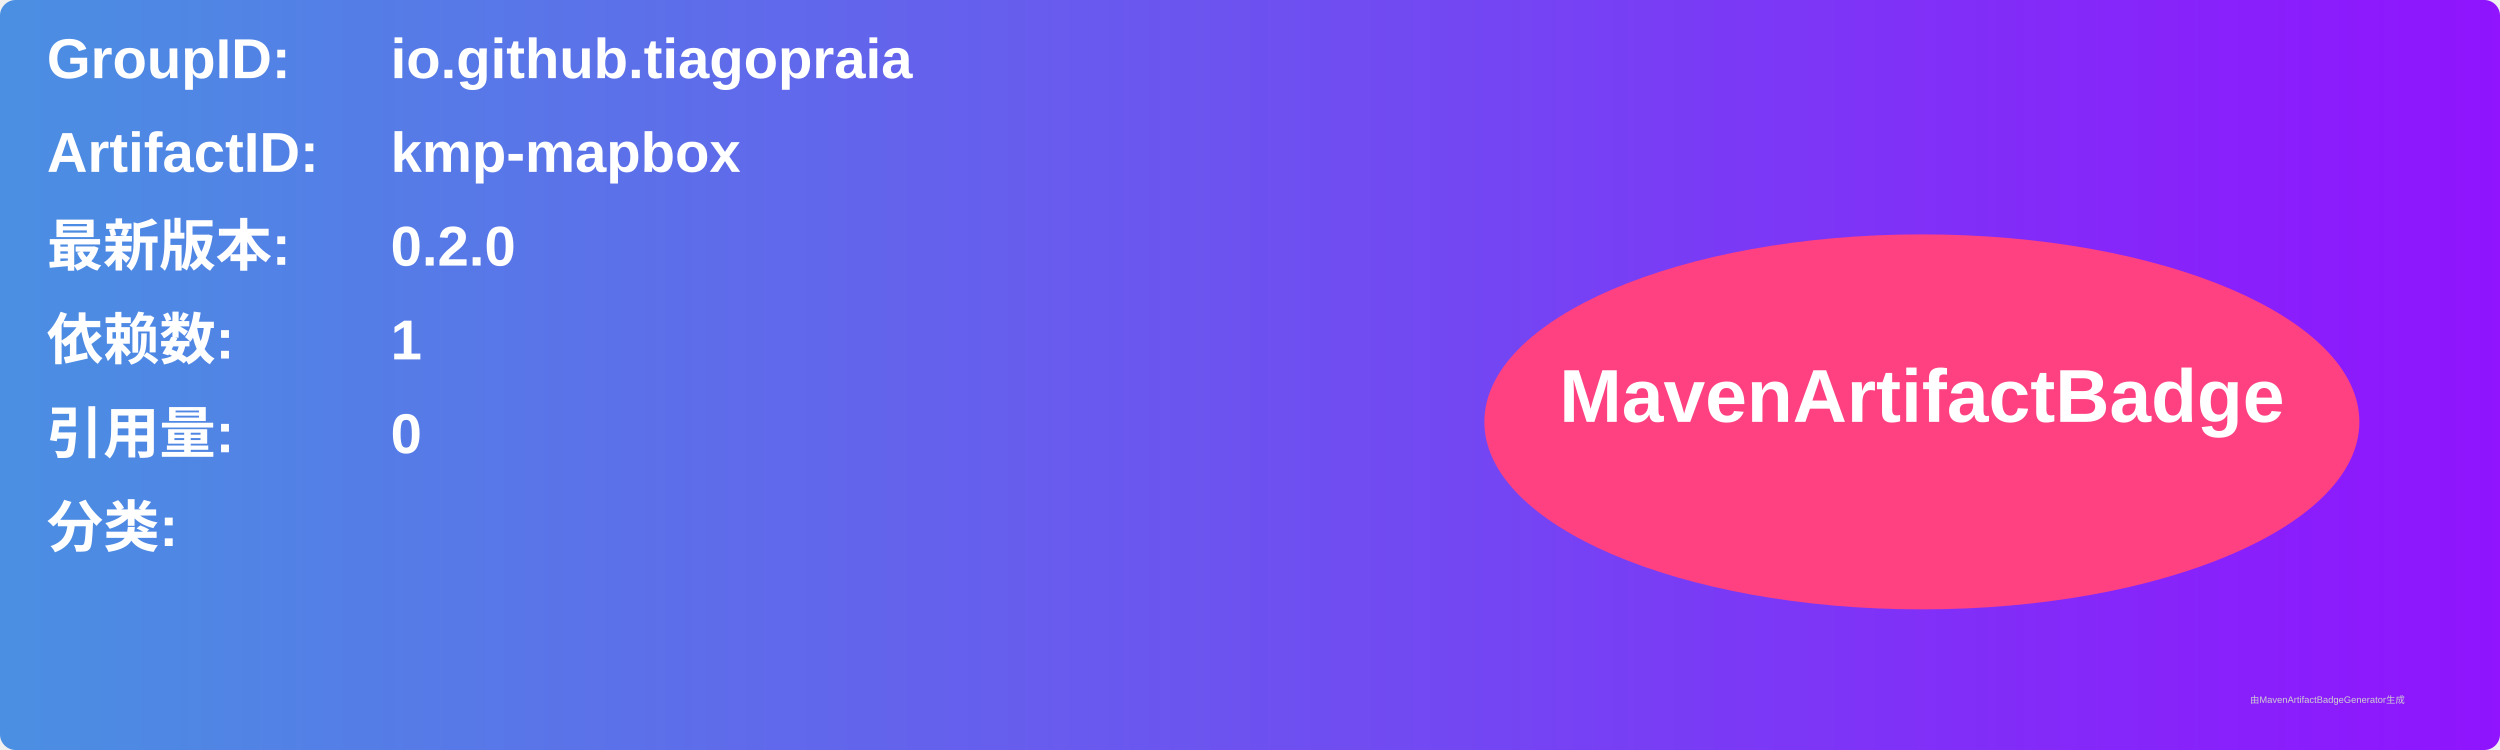
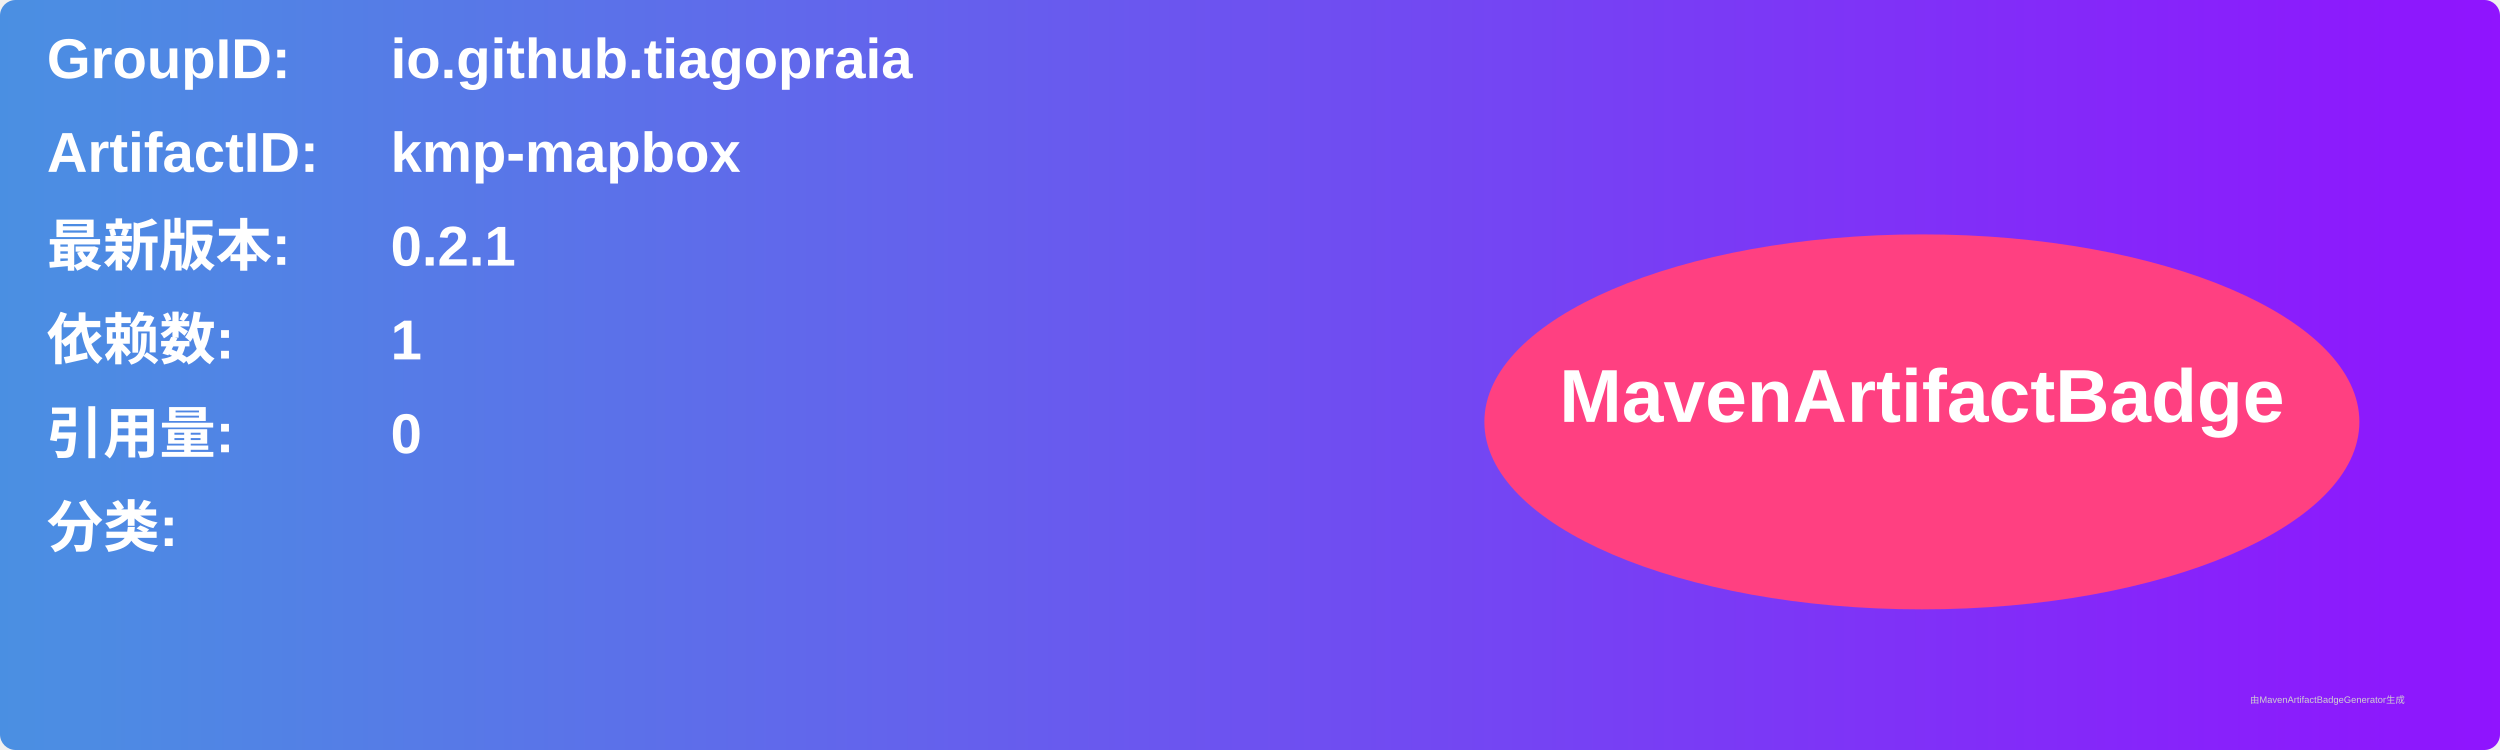
<svg xmlns="http://www.w3.org/2000/svg" width="800" height="240" viewBox="0 0 800 240">
  <linearGradient id="grad" x1="0%" y1="0%" x2="100%" y2="0%">
    <stop offset="0%" stop-color="#4a90e2" />
    <stop offset="100%" stop-color="#9013fe" />
  </linearGradient>
  <rect width="100%" height="100%" rx="5" ry="5" fill="url(#grad)" />
  <g transform="translate(15, 15)">
    <text x="0" y="10" font-family="Arial" font-size="18" fill="white" font-weight="bold" width="260">GroupID:</text>
    <text x="110" y="10" font-family="Arial" font-size="18" fill="white" font-weight="bold" width="460">io.github.tiagopraia</text>
    <text x="0" y="40" font-family="Arial" font-size="18" fill="white" font-weight="bold" width="260">ArtifactID:</text>
    <text x="110" y="40" font-family="Arial" font-size="18" fill="white" font-weight="bold" width="460">kmp-mapbox</text>
    <text x="0" y="70" font-family="Arial" font-size="18" fill="white" font-weight="bold">最新版本:</text>
    <text x="110" y="70" font-family="Arial" font-size="18" fill="white" font-weight="bold">
-       <tspan font-weight="bold">0.2.0</tspan>
+       <tspan font-weight="bold">0.2.1</tspan>
    </text>
    <text x="0" y="100" font-family="Arial" font-size="18" fill="white" font-weight="bold">依赖数: </text>
    <text x="110" y="100" font-family="Arial" font-size="18" fill="white">
      <tspan font-weight="bold">1</tspan>
    </text>
    <text x="0" y="130" font-family="Arial" font-size="18" fill="white" font-weight="bold">引用量: </text>
    <text x="110" y="130" font-family="Arial" font-size="18" fill="white">
      <tspan font-weight="bold">0</tspan>
    </text>
    <text x="0" y="160" font-family="Arial" font-size="18" fill="white" font-weight="bold">分类:</text>
    <text x="10" y="190" font-family="Arial" font-size="10" fill="white">
      <tspan font-weight="bold" />
    </text>
    <ellipse cx="600" cy="120" rx="140" ry="60" fill="#ff4081" />
    <text x="600" y="120" text-anchor="middle" font-family="Arial" font-size="24" fill="white" font-weight="bold">MavenArtifactBadge</text>
  </g>
  <text x="720" y="225" font-family="Arial" font-size="3" fill="#d0d0d0">由MavenArtifactBadgeGenerator生成</text>
</svg>
